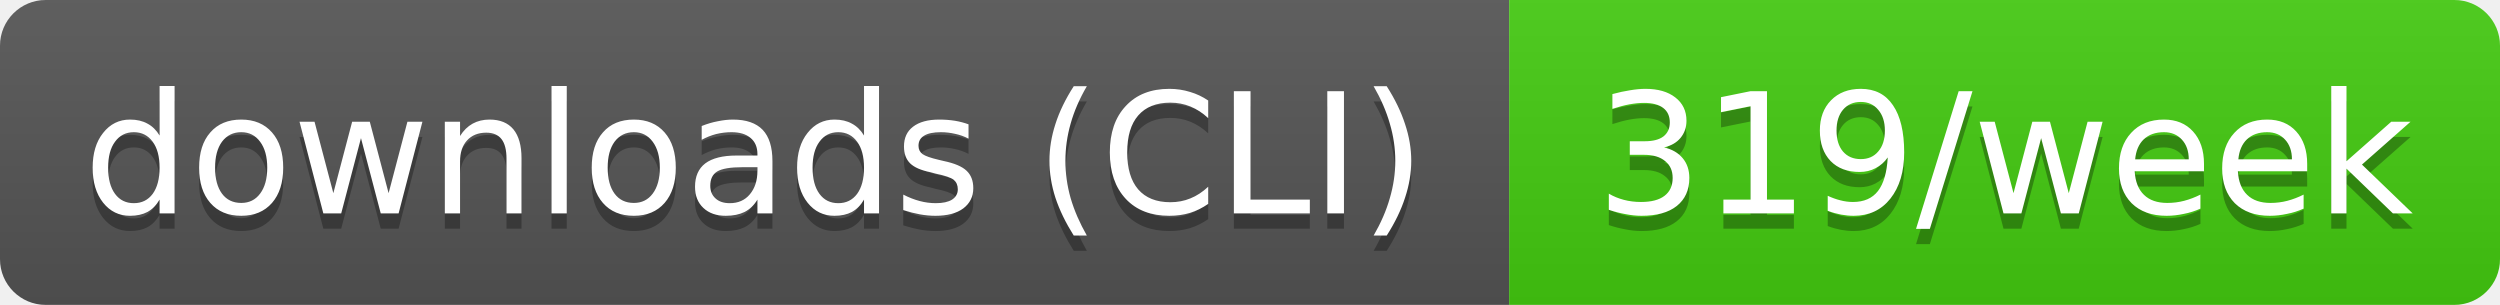
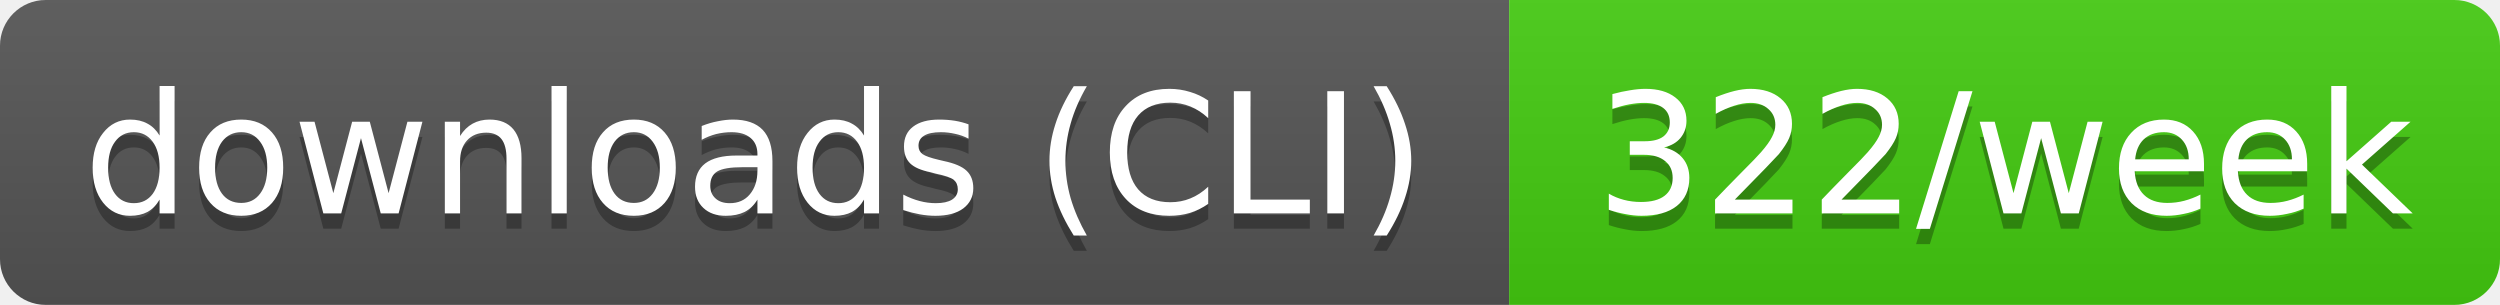
- <svg xmlns="http://www.w3.org/2000/svg" width="164" height="20" role="img" aria-label="downloads (CLI): 319/week">
+ <svg xmlns="http://www.w3.org/2000/svg" width="164" height="20" role="img" aria-label="downloads (CLI): 322/week">
  <linearGradient id="s" x2="0" y2="100%">
    <stop offset="0" stop-color="#bbb" stop-opacity=".1" />
    <stop offset="1" stop-opacity=".1" />
  </linearGradient>
  <clipPath id="r">
    <rect width="164" height="20" rx="3" fill="#fff" />
  </clipPath>
  <g clip-path="url(#r)">
    <rect width="99" height="20" fill="#555" />
    <rect x="99" width="65" height="20" fill="#4c1" />
    <rect width="164" height="20" fill="url(#s)" />
  </g>
  <g fill="#fff" text-anchor="middle" font-family="Verdana,Geneva,DejaVu Sans,sans-serif" text-rendering="geometricPrecision" font-size="11">
    <text aria-hidden="true" x="49.5" y="15" fill="#010101" fill-opacity=".3" textLength="89.4">downloads (CLI)</text>
-     <text aria-hidden="true" x="131.5" y="15" fill="#010101" fill-opacity=".3" textLength="54.5">319/week</text>
+     <text aria-hidden="true" x="131.5" y="15" fill="#010101" fill-opacity=".3" textLength="54.5">322/week</text>
    <text x="49.5" y="14" textLength="89.4">downloads (CLI)</text>
-     <text x="131.5" y="14" textLength="54.5">319/week</text>
+     <text x="131.5" y="14" textLength="54.5">322/week</text>
  </g>
</svg>
